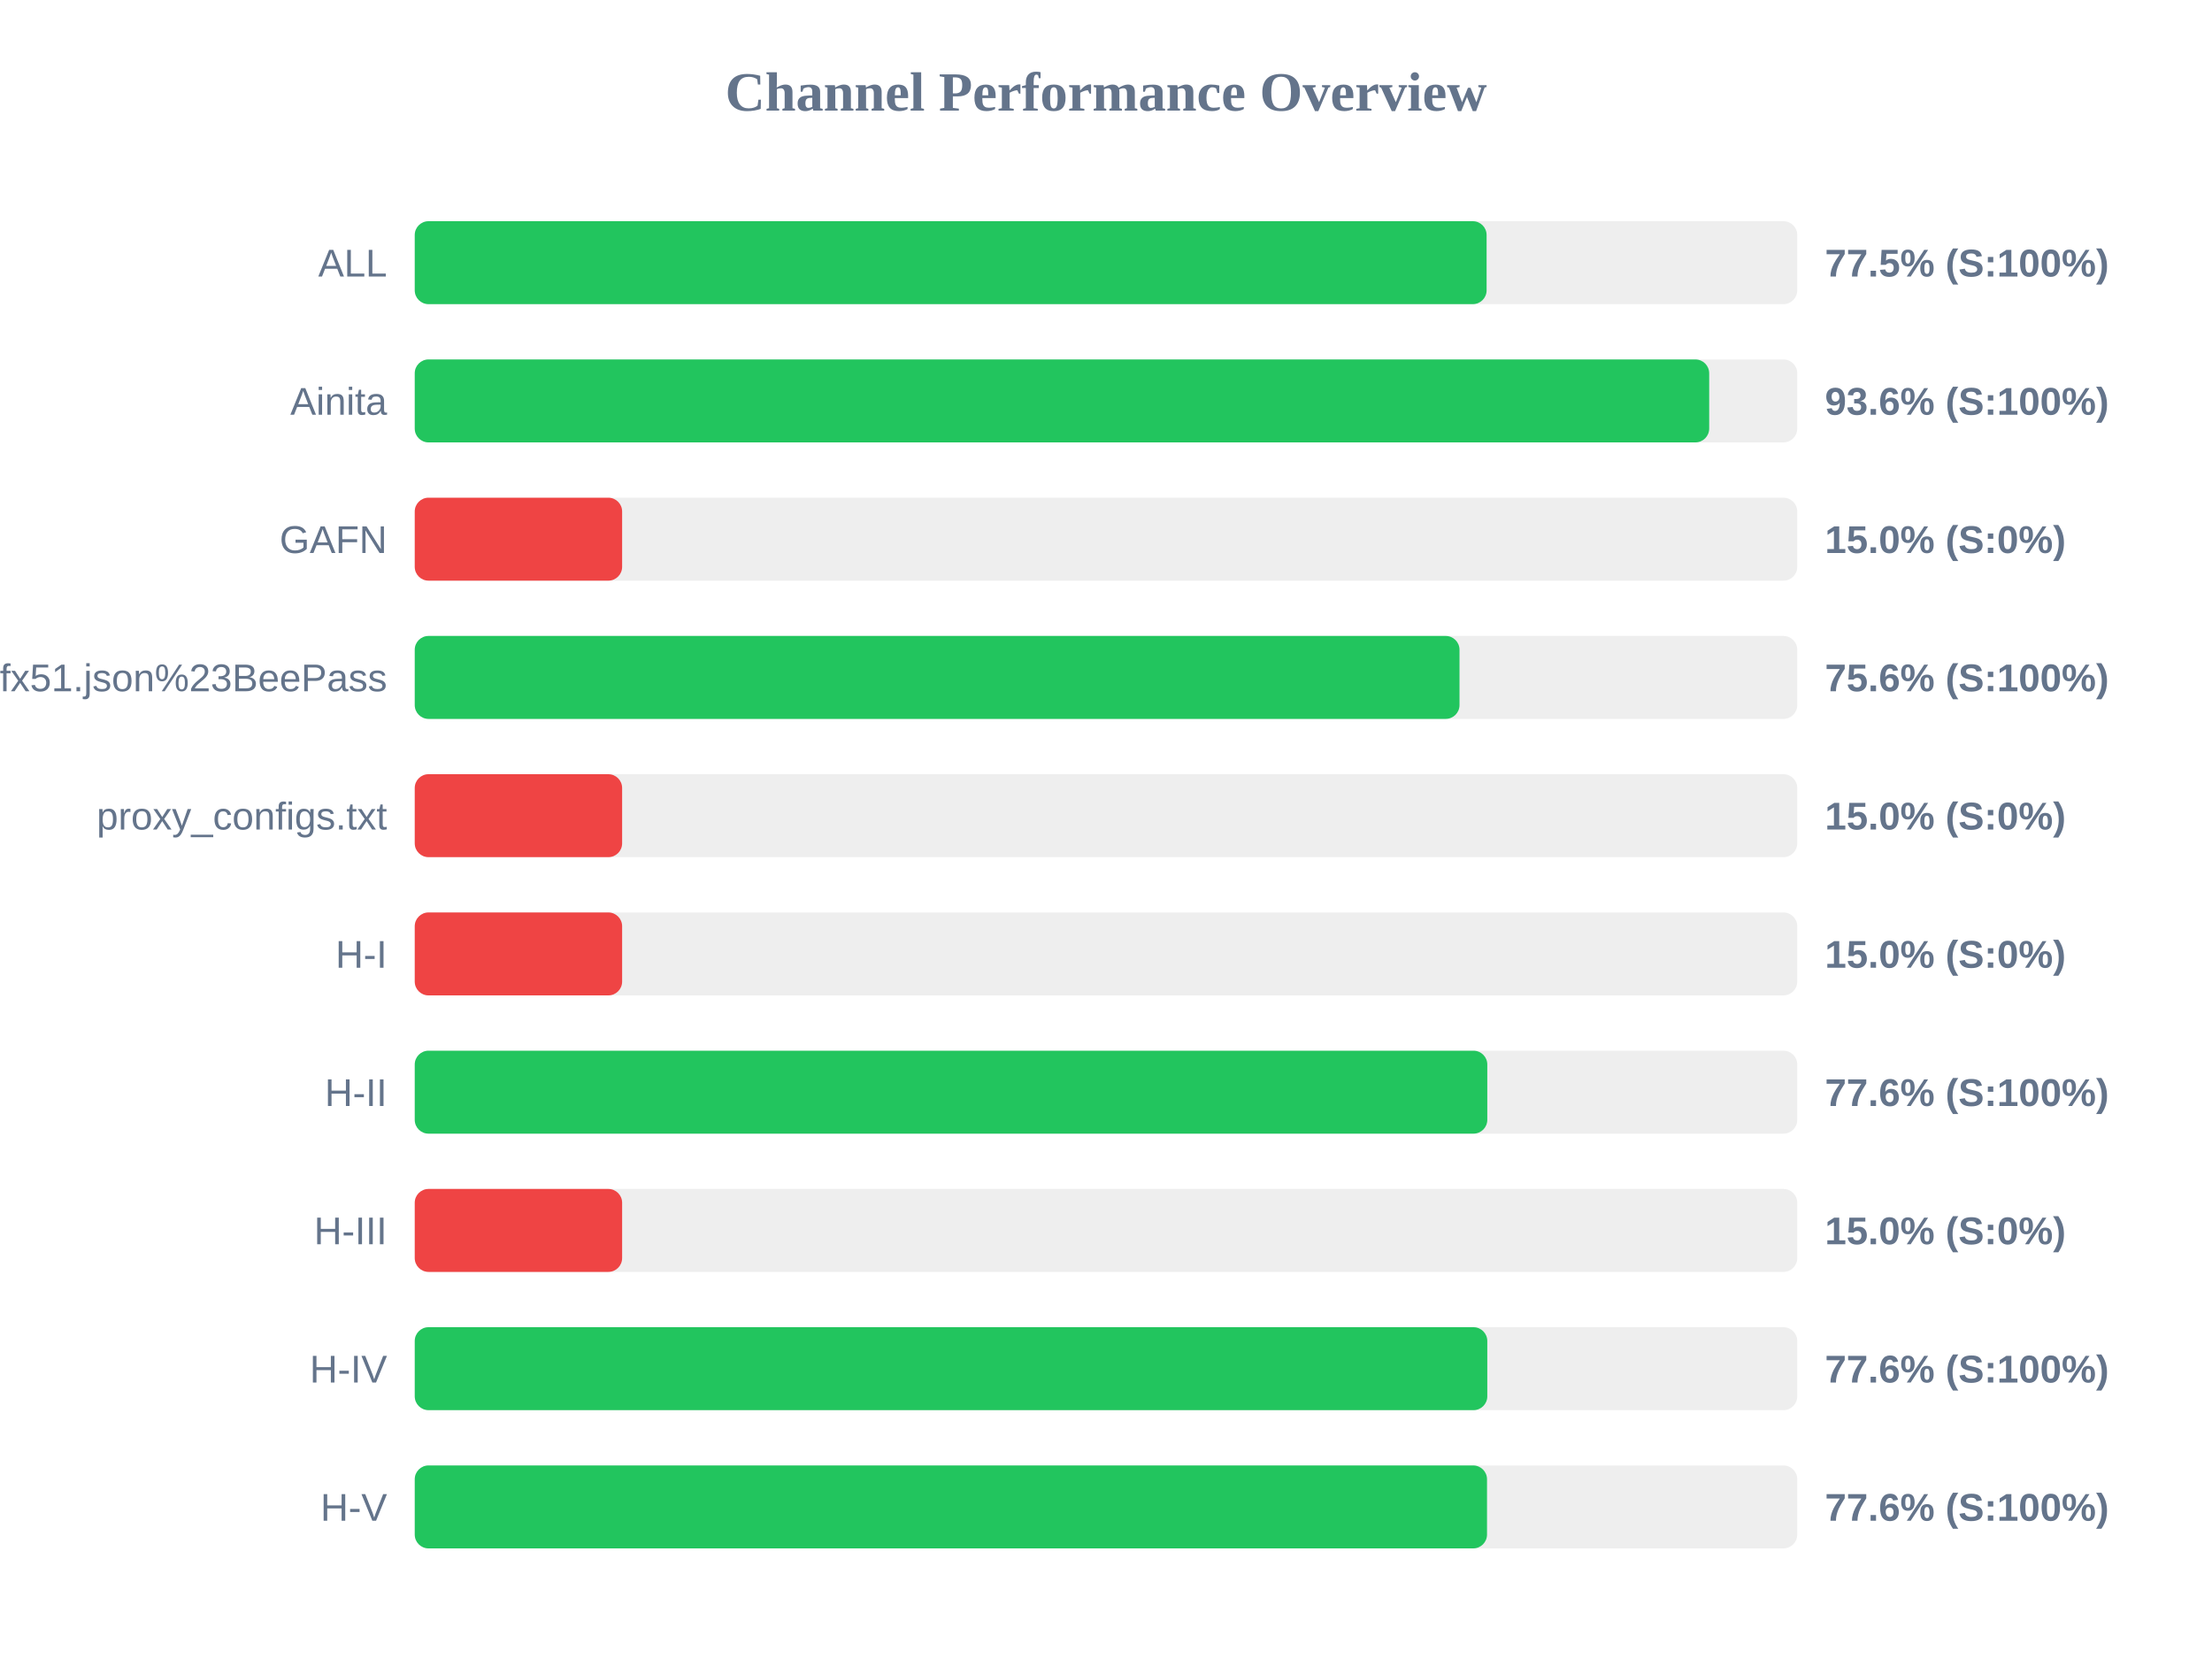
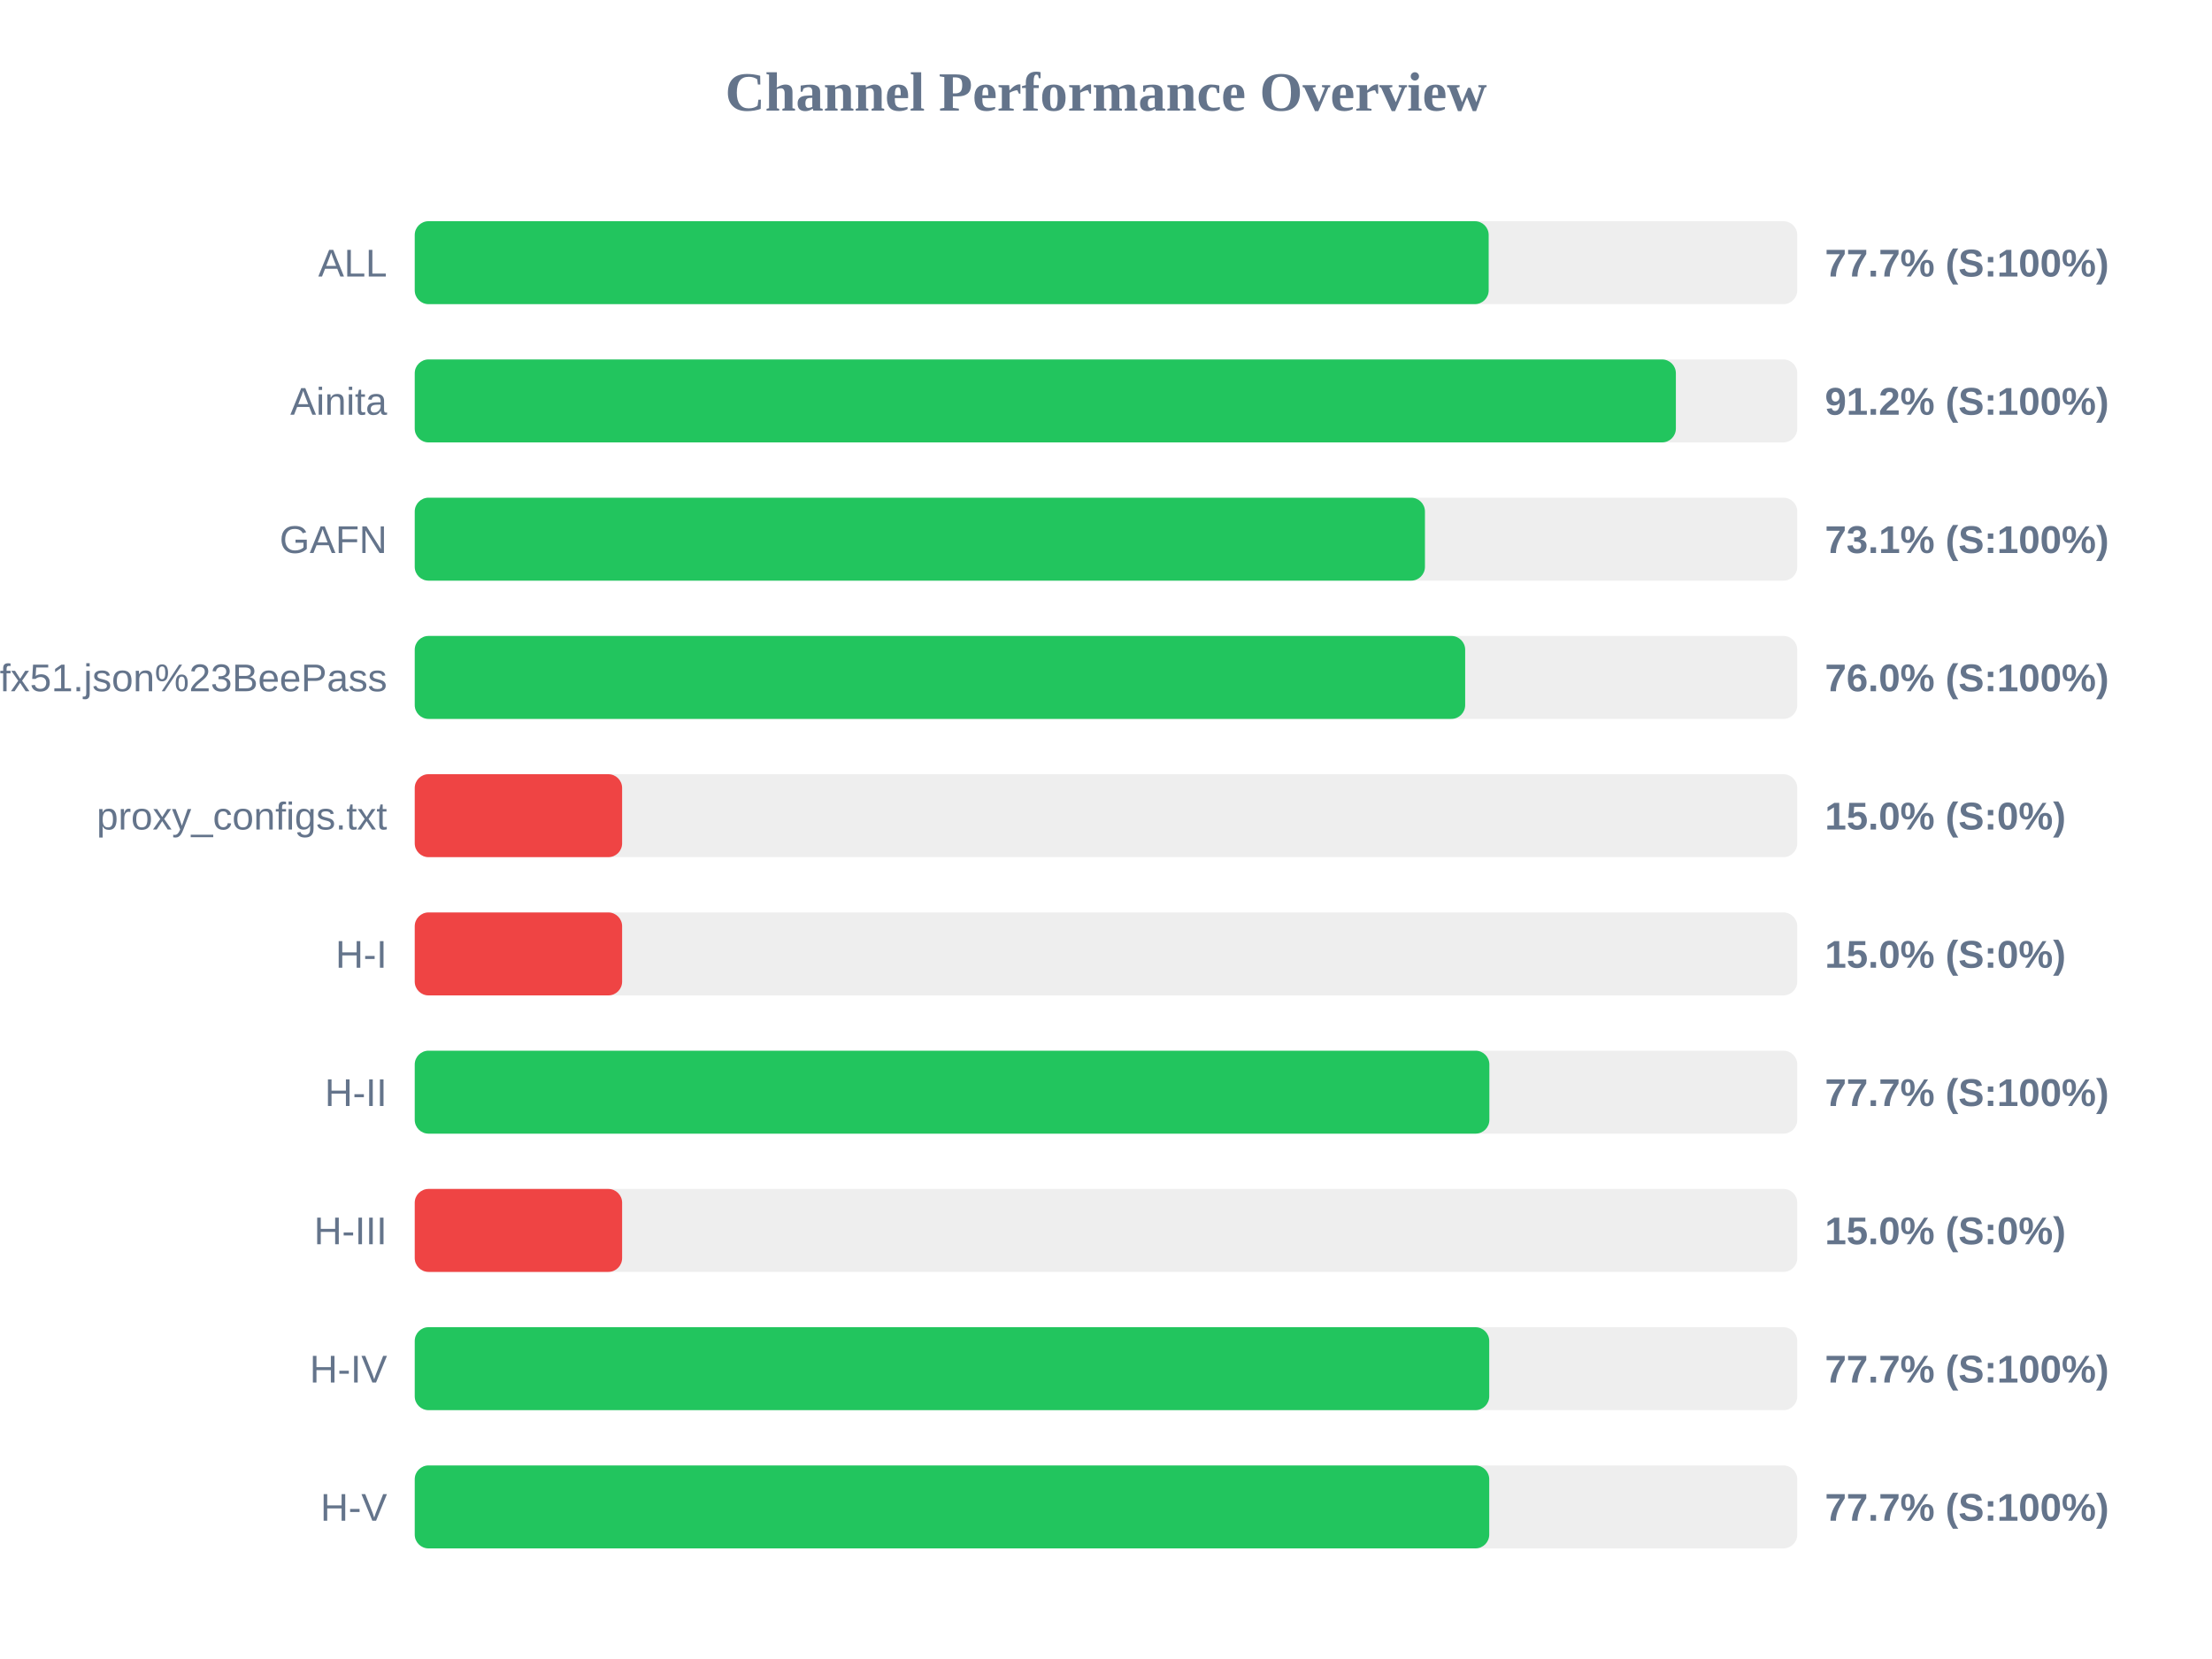
<svg xmlns="http://www.w3.org/2000/svg" width="800" height="600" version="1.1">
  <style>
        .row { font: 14px Arial; fill: #64748b; }
        .score { font: bold 14px Arial; fill: #64748b; }
    </style>
  <text x="400" y="40" text-anchor="middle" font-size="20px" font-weight="bold" fill="#64748b">Channel Performance Overview</text>
  <rect x="150" y="80" width="500" height="30" fill="#eee" rx="5" />
-   <rect x="150" y="80" width="387.65" height="30" fill="#22c55e" rx="5" />
+   <rect x="150" y="80" width="388.4" height="30" fill="#22c55e" rx="5" />
  <text x="140" y="100" text-anchor="end" class="row">ALL</text>
-   <text x="660" y="100" text-anchor="start" class="score">77.5% (S:100%)</text>
+   <text x="660" y="100" text-anchor="start" class="score">77.7% (S:100%)</text>
  <rect x="150" y="130" width="500" height="30" fill="#eee" rx="5" />
-   <rect x="150" y="130" width="468.15" height="30" fill="#22c55e" rx="5" />
+   <rect x="150" y="130" width="456.1" height="30" fill="#22c55e" rx="5" />
  <text x="140" y="150" text-anchor="end" class="row">Ainita</text>
-   <text x="660" y="150" text-anchor="start" class="score">93.6% (S:100%)</text>
+   <text x="660" y="150" text-anchor="start" class="score">91.2% (S:100%)</text>
  <rect x="150" y="180" width="500" height="30" fill="#eee" rx="5" />
-   <rect x="150" y="180" width="75.0" height="30" fill="#ef4444" rx="5" />
+   <rect x="150" y="180" width="365.35" height="30" fill="#22c55e" rx="5" />
  <text x="140" y="200" text-anchor="end" class="row">GAFN</text>
-   <text x="660" y="200" text-anchor="start" class="score">15.0% (S:0%)</text>
+   <text x="660" y="200" text-anchor="start" class="score">73.1% (S:100%)</text>
  <rect x="150" y="230" width="500" height="30" fill="#eee" rx="5" />
-   <rect x="150" y="230" width="377.85" height="30" fill="#22c55e" rx="5" />
+   <rect x="150" y="230" width="379.9" height="30" fill="#22c55e" rx="5" />
  <text x="140" y="250" text-anchor="end" class="row">sub?s=ssconf%3A%2F%2Fs3.amazonaws.com%2Fbeedynconprd%2Fzf38bv6oxi1nv3wfkpmxyfl8yj5fargza3foantoalu16vznl0ckxx7bgf1ufx51.json%23BeePass</text>
-   <text x="660" y="250" text-anchor="start" class="score">75.6% (S:100%)</text>
+   <text x="660" y="250" text-anchor="start" class="score">76.0% (S:100%)</text>
  <rect x="150" y="280" width="500" height="30" fill="#eee" rx="5" />
  <rect x="150" y="280" width="75.0" height="30" fill="#ef4444" rx="5" />
  <text x="140" y="300" text-anchor="end" class="row">proxy_configs.txt</text>
  <text x="660" y="300" text-anchor="start" class="score">15.0% (S:0%)</text>
  <rect x="150" y="330" width="500" height="30" fill="#eee" rx="5" />
  <rect x="150" y="330" width="75.0" height="30" fill="#ef4444" rx="5" />
  <text x="140" y="350" text-anchor="end" class="row">H-I</text>
  <text x="660" y="350" text-anchor="start" class="score">15.0% (S:0%)</text>
  <rect x="150" y="380" width="500" height="30" fill="#eee" rx="5" />
-   <rect x="150" y="380" width="387.9" height="30" fill="#22c55e" rx="5" />
+   <rect x="150" y="380" width="388.65" height="30" fill="#22c55e" rx="5" />
  <text x="140" y="400" text-anchor="end" class="row">H-II</text>
-   <text x="660" y="400" text-anchor="start" class="score">77.6% (S:100%)</text>
+   <text x="660" y="400" text-anchor="start" class="score">77.7% (S:100%)</text>
  <rect x="150" y="430" width="500" height="30" fill="#eee" rx="5" />
  <rect x="150" y="430" width="75.0" height="30" fill="#ef4444" rx="5" />
  <text x="140" y="450" text-anchor="end" class="row">H-III</text>
  <text x="660" y="450" text-anchor="start" class="score">15.0% (S:0%)</text>
  <rect x="150" y="480" width="500" height="30" fill="#eee" rx="5" />
-   <rect x="150" y="480" width="387.9" height="30" fill="#22c55e" rx="5" />
+   <rect x="150" y="480" width="388.6" height="30" fill="#22c55e" rx="5" />
  <text x="140" y="500" text-anchor="end" class="row">H-IV</text>
-   <text x="660" y="500" text-anchor="start" class="score">77.6% (S:100%)</text>
+   <text x="660" y="500" text-anchor="start" class="score">77.7% (S:100%)</text>
  <rect x="150" y="530" width="500" height="30" fill="#eee" rx="5" />
-   <rect x="150" y="530" width="387.8" height="30" fill="#22c55e" rx="5" />
+   <rect x="150" y="530" width="388.6" height="30" fill="#22c55e" rx="5" />
  <text x="140" y="550" text-anchor="end" class="row">H-V</text>
-   <text x="660" y="550" text-anchor="start" class="score">77.6% (S:100%)</text>
+   <text x="660" y="550" text-anchor="start" class="score">77.7% (S:100%)</text>
</svg>
